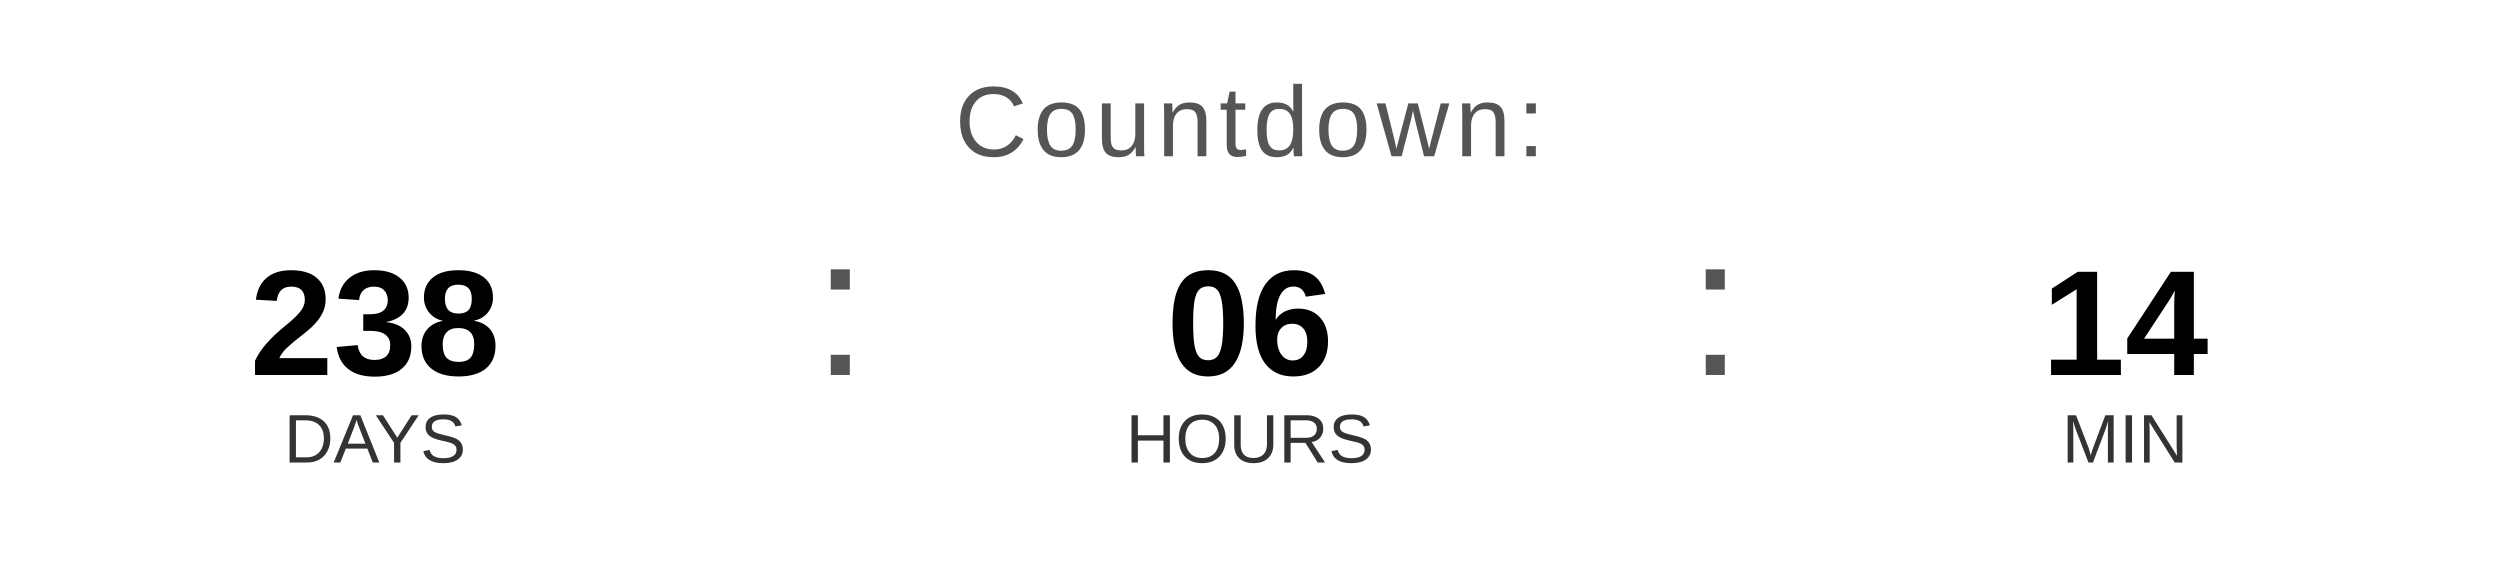
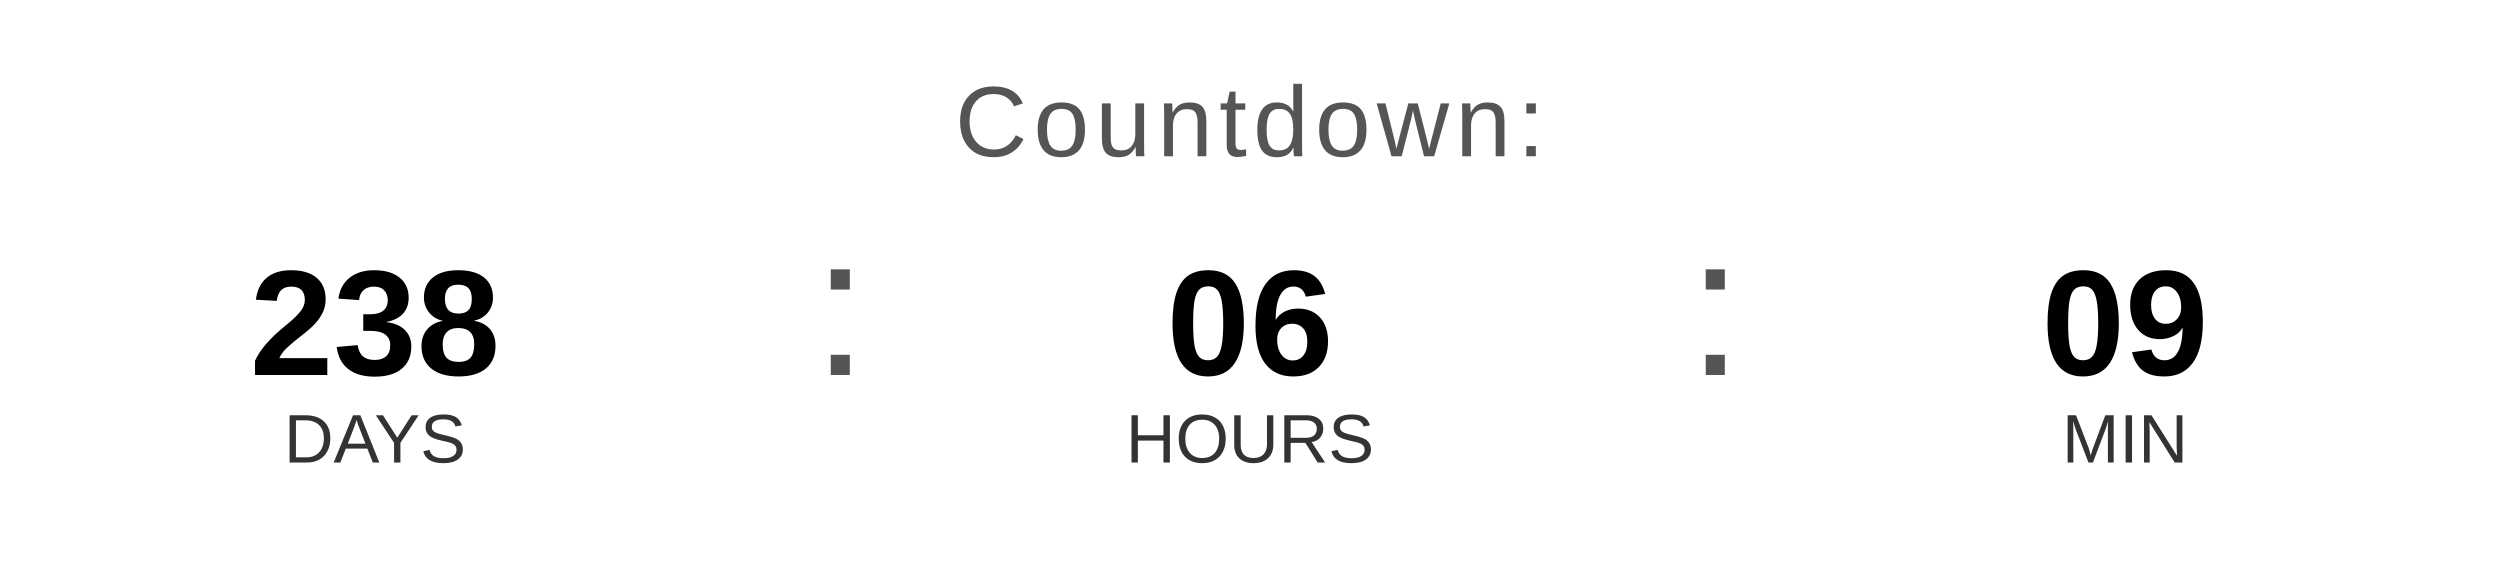
<svg xmlns="http://www.w3.org/2000/svg" width="400" height="90" viewBox="0 0 400 90">
  <text x="200" y="25" font-family="Arial, Helvetica, sans-serif" font-size="16" fill="#555555" text-anchor="middle" letter-spacing="1">
    Countdown:
  </text>
  <text x="60" y="60" font-family="Arial, Helvetica, sans-serif" font-size="24" font-weight="bold" fill="#000000" text-anchor="middle">238</text>
  <text x="60" y="74" font-family="Arial, Helvetica, sans-serif" font-size="11" fill="#333333" text-anchor="middle">DAYS</text>
  <text x="130" y="60" font-family="Arial, sans-serif" font-size="32" fill="#555555">:</text>
  <text x="200" y="60" font-family="Arial, Helvetica, sans-serif" font-size="24" font-weight="bold" fill="#000000" text-anchor="middle">06</text>
  <text x="200" y="74" font-family="Arial, Helvetica, sans-serif" font-size="11" fill="#333333" text-anchor="middle">HOURS</text>
  <text x="270" y="60" font-family="Arial, sans-serif" font-size="32" fill="#555555">:</text>
-   <text x="340" y="60" font-family="Arial, Helvetica, sans-serif" font-size="24" font-weight="bold" fill="#000000" text-anchor="middle">14</text>
+   <text x="340" y="60" font-family="Arial, Helvetica, sans-serif" font-size="24" font-weight="bold" fill="#000000" text-anchor="middle">09</text>
  <text x="340" y="74" font-family="Arial, Helvetica, sans-serif" font-size="11" fill="#333333" text-anchor="middle">MIN</text>
</svg>
